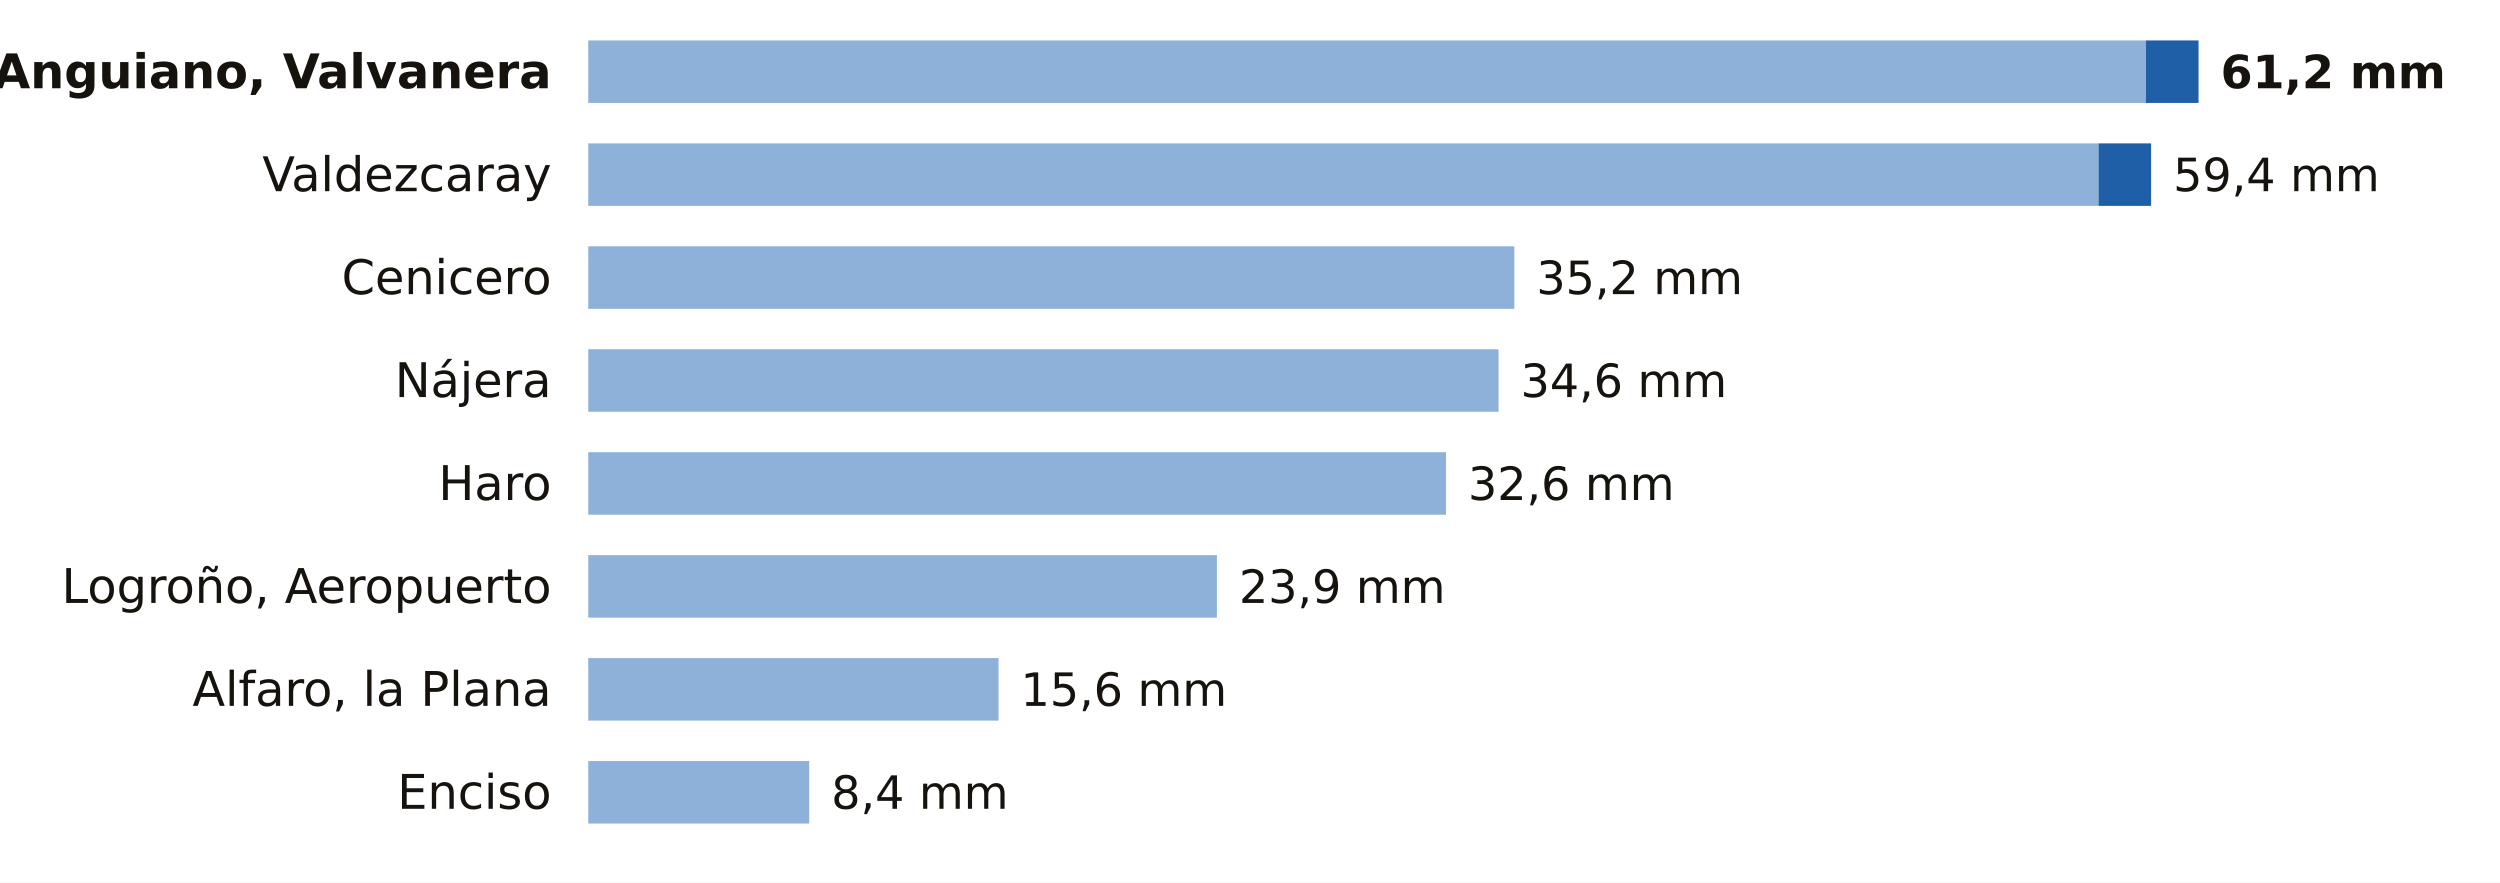
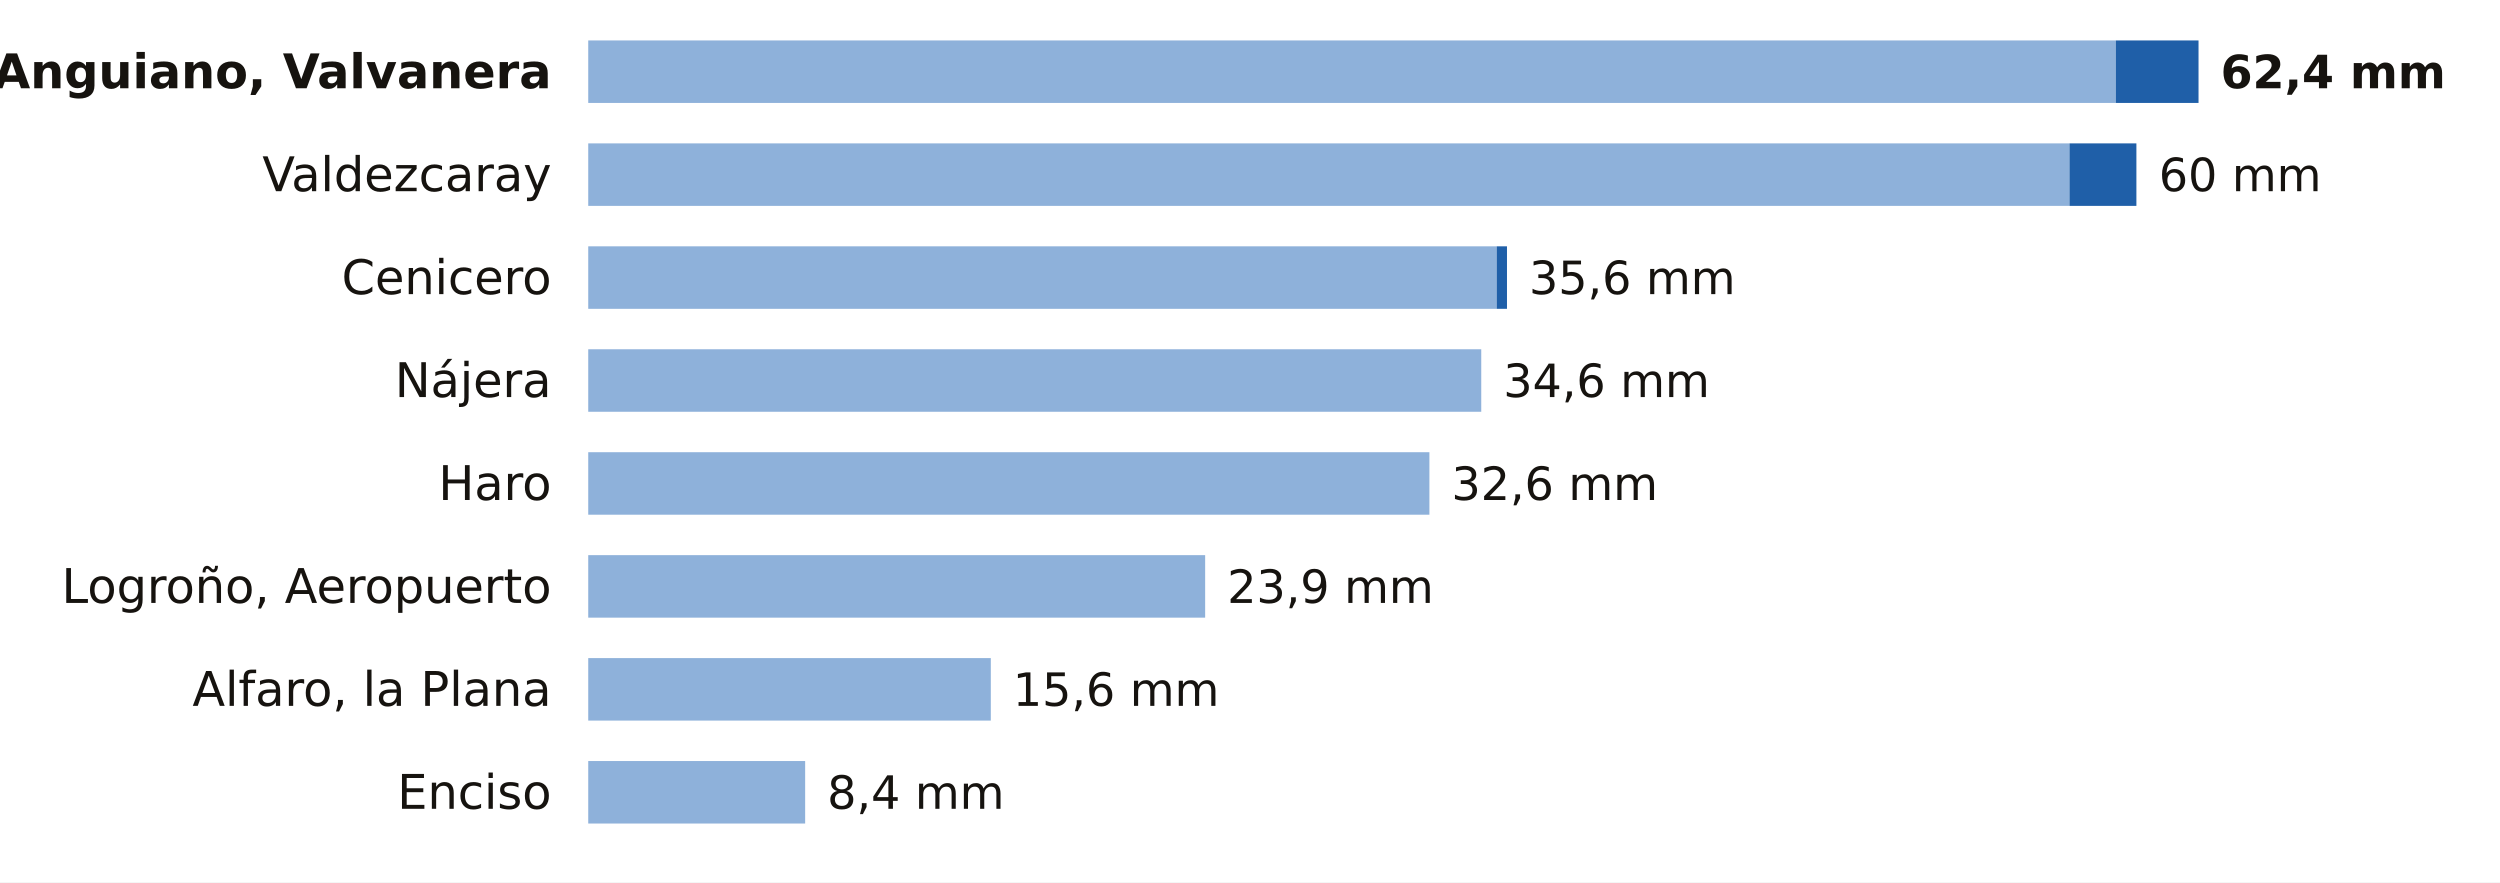
<svg xmlns="http://www.w3.org/2000/svg" viewBox="0 0 680 240" width="680" height="240" role="img" aria-label="La lluvia de los últimos 7 días en las estaciones de AEMET de La Rioja">
  <rect width="680" height="240" fill="#FFFFFF" />
  <text x="150.0" y="24.0" font-size="13" fill="#16130F" text-anchor="end" font-weight="600" font-family="Public Sans, DejaVu Sans, Arial, sans-serif">Anguiano, Valvanera</text>
-   <rect x="160" y="11" width="423.7" height="17" fill="#8EB1DA" />
-   <rect x="583.7" y="11" width="14.3" height="17" fill="#1F5FA8" />
-   <text x="604.0" y="24.0" font-size="12.5" fill="#16130F" text-anchor="start" font-weight="700" font-family="Public Sans, DejaVu Sans, Arial, sans-serif">61,2 mm</text>
+   <rect x="160" y="11" width="415.5" height="17" fill="#8EB1DA" />
+   <rect x="575.5" y="11" width="22.5" height="17" fill="#1F5FA8" />
+   <text x="604.0" y="24.0" font-size="12.5" fill="#16130F" text-anchor="start" font-weight="700" font-family="Public Sans, DejaVu Sans, Arial, sans-serif">62,4 mm</text>
  <text x="150.0" y="52.0" font-size="13" fill="#16130F" text-anchor="end" font-weight="400" font-family="Public Sans, DejaVu Sans, Arial, sans-serif">Valdezcaray</text>
-   <rect x="160" y="39" width="410.8" height="17" fill="#8EB1DA" />
-   <rect x="570.8" y="39" width="14.3" height="17" fill="#1F5FA8" />
-   <text x="591.1" y="52.0" font-size="12.5" fill="#16130F" text-anchor="start" font-weight="500" font-family="Public Sans, DejaVu Sans, Arial, sans-serif">59,4 mm</text>
+   <rect x="160" y="39" width="402.9" height="17" fill="#8EB1DA" />
+   <rect x="562.9" y="39" width="18.2" height="17" fill="#1F5FA8" />
+   <text x="587.2" y="52.0" font-size="12.5" fill="#16130F" text-anchor="start" font-weight="500" font-family="Public Sans, DejaVu Sans, Arial, sans-serif">60 mm</text>
  <text x="150.0" y="80.0" font-size="13" fill="#16130F" text-anchor="end" font-weight="400" font-family="Public Sans, DejaVu Sans, Arial, sans-serif">Cenicero</text>
-   <rect x="160" y="67" width="251.9" height="17" fill="#8EB1DA" />
-   <text x="417.9" y="80.0" font-size="12.5" fill="#16130F" text-anchor="start" font-weight="500" font-family="Public Sans, DejaVu Sans, Arial, sans-serif">35,2 mm</text>
+   <rect x="160" y="67" width="247.1" height="17" fill="#8EB1DA" />
+   <rect x="407.1" y="67" width="2.8" height="17" fill="#1F5FA8" />
+   <text x="415.9" y="80.0" font-size="12.5" fill="#16130F" text-anchor="start" font-weight="500" font-family="Public Sans, DejaVu Sans, Arial, sans-serif">35,6 mm</text>
  <text x="150.0" y="108.0" font-size="13" fill="#16130F" text-anchor="end" font-weight="400" font-family="Public Sans, DejaVu Sans, Arial, sans-serif">Nájera</text>
-   <rect x="160" y="95" width="247.6" height="17" fill="#8EB1DA" />
-   <text x="413.6" y="108.0" font-size="12.5" fill="#16130F" text-anchor="start" font-weight="500" font-family="Public Sans, DejaVu Sans, Arial, sans-serif">34,6 mm</text>
+   <rect x="160" y="95" width="242.9" height="17" fill="#8EB1DA" />
+   <text x="408.9" y="108.0" font-size="12.5" fill="#16130F" text-anchor="start" font-weight="500" font-family="Public Sans, DejaVu Sans, Arial, sans-serif">34,6 mm</text>
  <text x="150.0" y="136.0" font-size="13" fill="#16130F" text-anchor="end" font-weight="400" font-family="Public Sans, DejaVu Sans, Arial, sans-serif">Haro</text>
-   <rect x="160" y="123" width="233.3" height="17" fill="#8EB1DA" />
-   <text x="399.3" y="136.0" font-size="12.5" fill="#16130F" text-anchor="start" font-weight="500" font-family="Public Sans, DejaVu Sans, Arial, sans-serif">32,6 mm</text>
+   <rect x="160" y="123" width="228.8" height="17" fill="#8EB1DA" />
+   <text x="394.8" y="136.0" font-size="12.5" fill="#16130F" text-anchor="start" font-weight="500" font-family="Public Sans, DejaVu Sans, Arial, sans-serif">32,6 mm</text>
  <text x="150.0" y="164.0" font-size="13" fill="#16130F" text-anchor="end" font-weight="400" font-family="Public Sans, DejaVu Sans, Arial, sans-serif">Logroño, Aeropuerto</text>
-   <rect x="160" y="151" width="171.0" height="17" fill="#8EB1DA" />
-   <text x="337.0" y="164.0" font-size="12.5" fill="#16130F" text-anchor="start" font-weight="500" font-family="Public Sans, DejaVu Sans, Arial, sans-serif">23,9 mm</text>
+   <rect x="160" y="151" width="167.8" height="17" fill="#8EB1DA" />
+   <text x="333.8" y="164.0" font-size="12.5" fill="#16130F" text-anchor="start" font-weight="500" font-family="Public Sans, DejaVu Sans, Arial, sans-serif">23,9 mm</text>
  <text x="150.0" y="192.0" font-size="13" fill="#16130F" text-anchor="end" font-weight="400" font-family="Public Sans, DejaVu Sans, Arial, sans-serif">Alfaro, la Plana</text>
-   <rect x="160" y="179" width="111.6" height="17" fill="#8EB1DA" />
-   <text x="277.6" y="192.0" font-size="12.5" fill="#16130F" text-anchor="start" font-weight="500" font-family="Public Sans, DejaVu Sans, Arial, sans-serif">15,6 mm</text>
+   <rect x="160" y="179" width="109.5" height="17" fill="#8EB1DA" />
+   <text x="275.5" y="192.0" font-size="12.5" fill="#16130F" text-anchor="start" font-weight="500" font-family="Public Sans, DejaVu Sans, Arial, sans-serif">15,6 mm</text>
  <text x="150.0" y="220.0" font-size="13" fill="#16130F" text-anchor="end" font-weight="400" font-family="Public Sans, DejaVu Sans, Arial, sans-serif">Enciso</text>
-   <rect x="160" y="207" width="60.1" height="17" fill="#8EB1DA" />
-   <text x="226.1" y="220.0" font-size="12.5" fill="#16130F" text-anchor="start" font-weight="500" font-family="Public Sans, DejaVu Sans, Arial, sans-serif">8,4 mm</text>
+   <rect x="160" y="207" width="59.0" height="17" fill="#8EB1DA" />
+   <text x="225.0" y="220.0" font-size="12.5" fill="#16130F" text-anchor="start" font-weight="500" font-family="Public Sans, DejaVu Sans, Arial, sans-serif">8,4 mm</text>
</svg>
